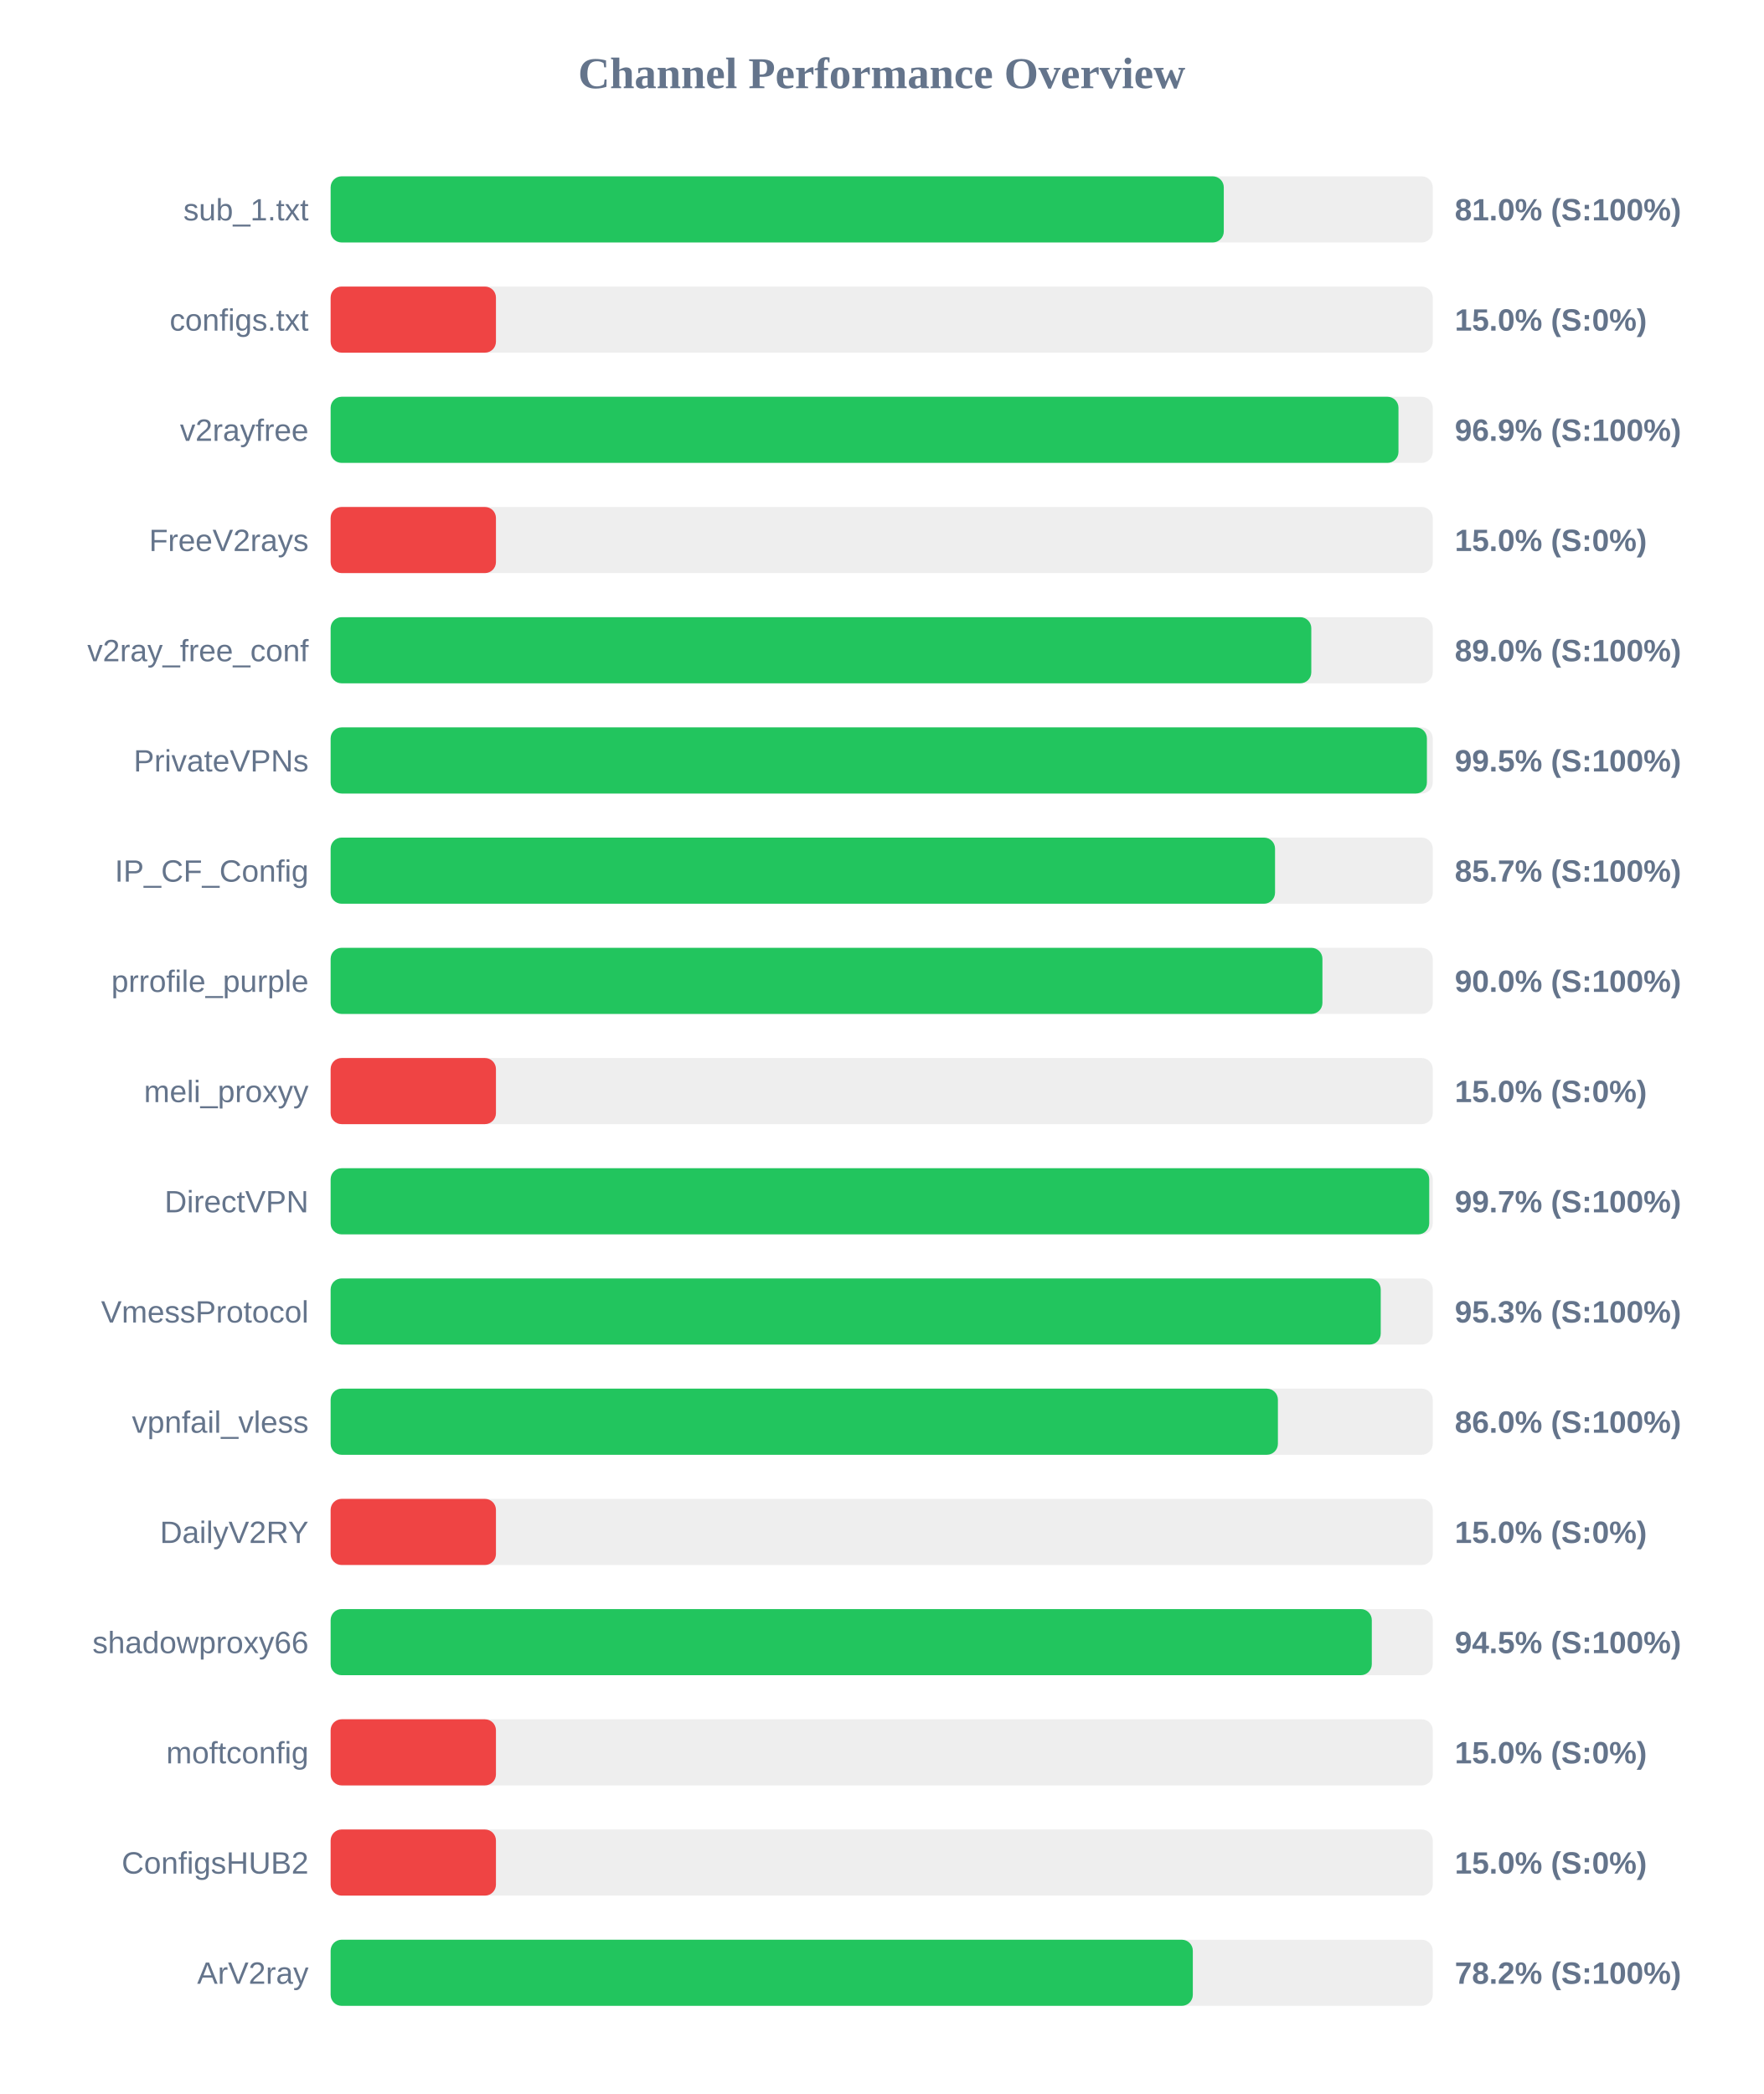
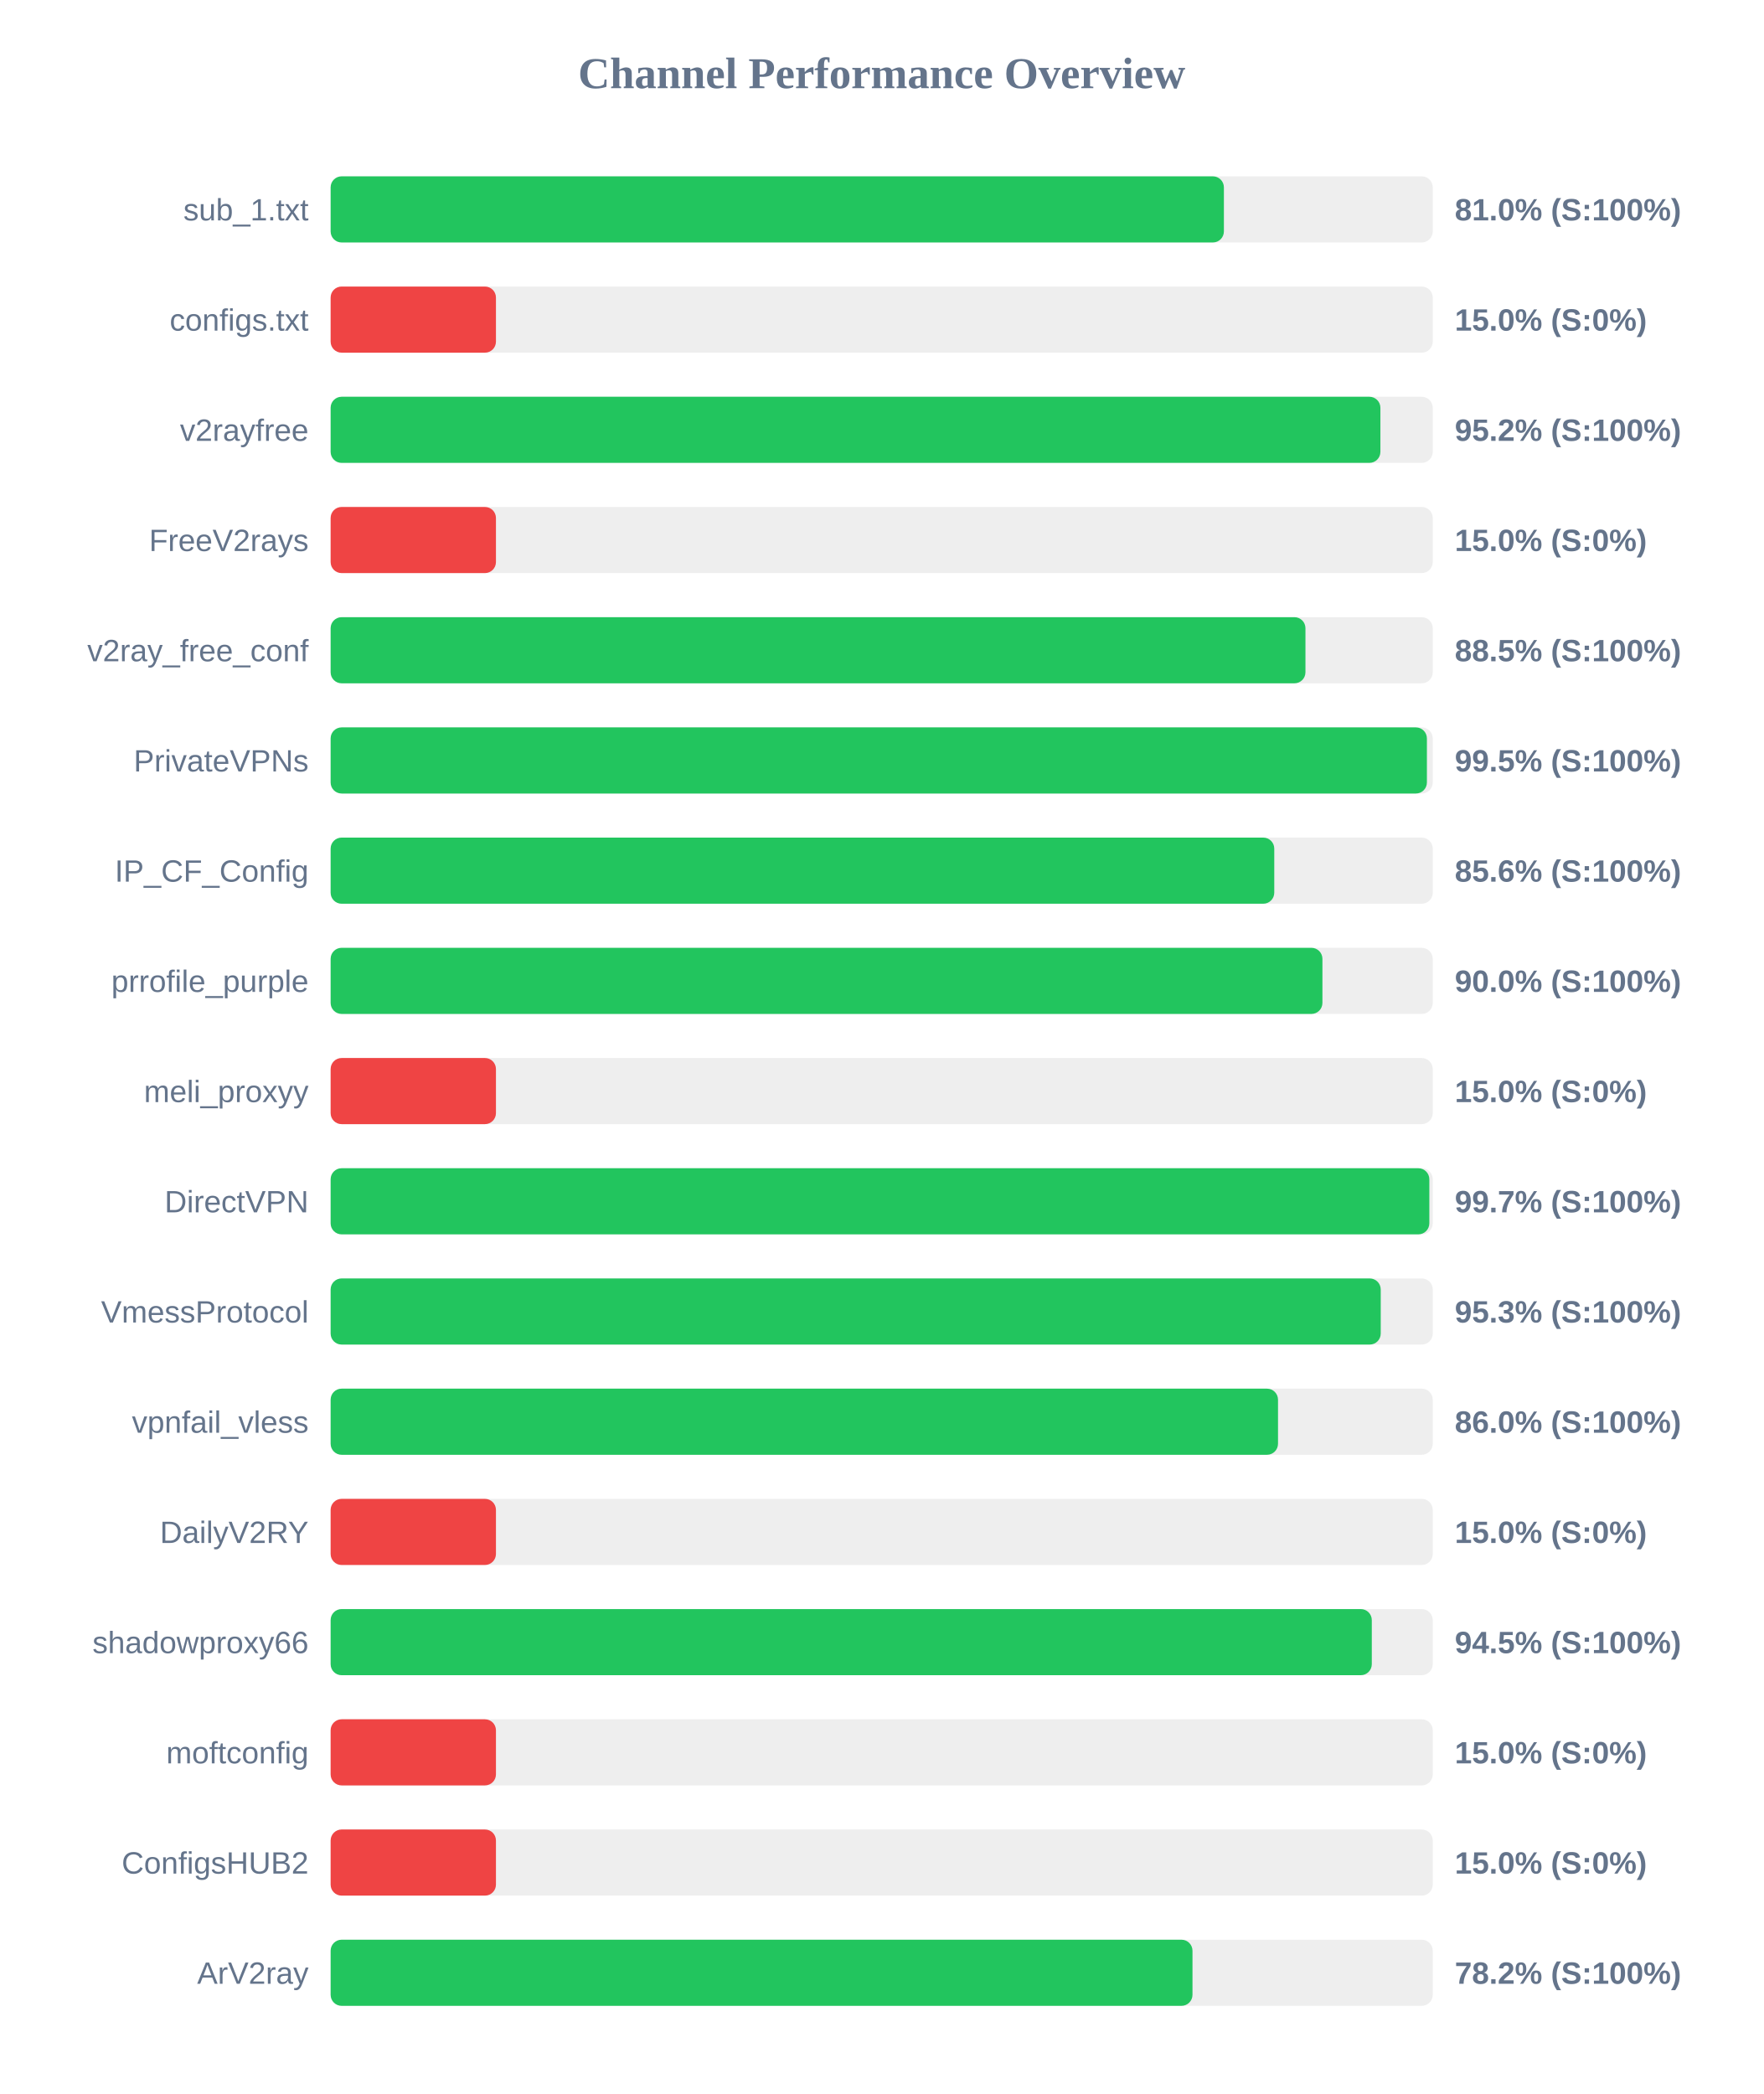
<svg xmlns="http://www.w3.org/2000/svg" width="800" height="950" version="1.1">
  <style>
        .row { font: 14px Arial; fill: #64748b; }
        .score { font: bold 14px Arial; fill: #64748b; }
    </style>
  <text x="400" y="40" text-anchor="middle" font-size="20px" font-weight="bold" fill="#64748b">Channel Performance Overview</text>
  <rect x="150" y="80" width="500" height="30" fill="#eee" rx="5" />
-   <rect x="150" y="80" width="405.2" height="30" fill="#22c55e" rx="5" />
+   <rect x="150" y="80" width="405.25" height="30" fill="#22c55e" rx="5" />
  <text x="140" y="100" text-anchor="end" class="row">sub_1.txt</text>
  <text x="660" y="100" text-anchor="start" class="score">81.0% (S:100%)</text>
  <rect x="150" y="130" width="500" height="30" fill="#eee" rx="5" />
  <rect x="150" y="130" width="75.0" height="30" fill="#ef4444" rx="5" />
  <text x="140" y="150" text-anchor="end" class="row">configs.txt</text>
  <text x="660" y="150" text-anchor="start" class="score">15.0% (S:0%)</text>
  <rect x="150" y="180" width="500" height="30" fill="#eee" rx="5" />
-   <rect x="150" y="180" width="484.45" height="30" fill="#22c55e" rx="5" />
+   <rect x="150" y="180" width="476.25" height="30" fill="#22c55e" rx="5" />
  <text x="140" y="200" text-anchor="end" class="row">v2rayfree</text>
-   <text x="660" y="200" text-anchor="start" class="score">96.9% (S:100%)</text>
+   <text x="660" y="200" text-anchor="start" class="score">95.2% (S:100%)</text>
  <rect x="150" y="230" width="500" height="30" fill="#eee" rx="5" />
  <rect x="150" y="230" width="75.0" height="30" fill="#ef4444" rx="5" />
  <text x="140" y="250" text-anchor="end" class="row">FreeV2rays</text>
  <text x="660" y="250" text-anchor="start" class="score">15.0% (S:0%)</text>
  <rect x="150" y="280" width="500" height="30" fill="#eee" rx="5" />
-   <rect x="150" y="280" width="444.9" height="30" fill="#22c55e" rx="5" />
+   <rect x="150" y="280" width="442.25" height="30" fill="#22c55e" rx="5" />
  <text x="140" y="300" text-anchor="end" class="row">v2ray_free_conf</text>
-   <text x="660" y="300" text-anchor="start" class="score">89.0% (S:100%)</text>
+   <text x="660" y="300" text-anchor="start" class="score">88.5% (S:100%)</text>
  <rect x="150" y="330" width="500" height="30" fill="#eee" rx="5" />
  <rect x="150" y="330" width="497.35" height="30" fill="#22c55e" rx="5" />
  <text x="140" y="350" text-anchor="end" class="row">PrivateVPNs</text>
  <text x="660" y="350" text-anchor="start" class="score">99.5% (S:100%)</text>
  <rect x="150" y="380" width="500" height="30" fill="#eee" rx="5" />
-   <rect x="150" y="380" width="428.45" height="30" fill="#22c55e" rx="5" />
+   <rect x="150" y="380" width="428.1" height="30" fill="#22c55e" rx="5" />
  <text x="140" y="400" text-anchor="end" class="row">IP_CF_Config</text>
-   <text x="660" y="400" text-anchor="start" class="score">85.7% (S:100%)</text>
+   <text x="660" y="400" text-anchor="start" class="score">85.6% (S:100%)</text>
  <rect x="150" y="430" width="500" height="30" fill="#eee" rx="5" />
  <rect x="150" y="430" width="449.95" height="30" fill="#22c55e" rx="5" />
  <text x="140" y="450" text-anchor="end" class="row">prrofile_purple</text>
  <text x="660" y="450" text-anchor="start" class="score">90.0% (S:100%)</text>
  <rect x="150" y="480" width="500" height="30" fill="#eee" rx="5" />
  <rect x="150" y="480" width="75.0" height="30" fill="#ef4444" rx="5" />
  <text x="140" y="500" text-anchor="end" class="row">meli_proxyy</text>
  <text x="660" y="500" text-anchor="start" class="score">15.0% (S:0%)</text>
  <rect x="150" y="530" width="500" height="30" fill="#eee" rx="5" />
-   <rect x="150" y="530" width="498.4" height="30" fill="#22c55e" rx="5" />
+   <rect x="150" y="530" width="498.45" height="30" fill="#22c55e" rx="5" />
  <text x="140" y="550" text-anchor="end" class="row">DirectVPN</text>
  <text x="660" y="550" text-anchor="start" class="score">99.7% (S:100%)</text>
  <rect x="150" y="580" width="500" height="30" fill="#eee" rx="5" />
  <rect x="150" y="580" width="476.4" height="30" fill="#22c55e" rx="5" />
  <text x="140" y="600" text-anchor="end" class="row">VmessProtocol</text>
  <text x="660" y="600" text-anchor="start" class="score">95.3% (S:100%)</text>
  <rect x="150" y="630" width="500" height="30" fill="#eee" rx="5" />
-   <rect x="150" y="630" width="429.75" height="30" fill="#22c55e" rx="5" />
+   <rect x="150" y="630" width="429.8" height="30" fill="#22c55e" rx="5" />
  <text x="140" y="650" text-anchor="end" class="row">vpnfail_vless</text>
  <text x="660" y="650" text-anchor="start" class="score">86.0% (S:100%)</text>
  <rect x="150" y="680" width="500" height="30" fill="#eee" rx="5" />
  <rect x="150" y="680" width="75.0" height="30" fill="#ef4444" rx="5" />
  <text x="140" y="700" text-anchor="end" class="row">DailyV2RY</text>
  <text x="660" y="700" text-anchor="start" class="score">15.0% (S:0%)</text>
  <rect x="150" y="730" width="500" height="30" fill="#eee" rx="5" />
  <rect x="150" y="730" width="472.35" height="30" fill="#22c55e" rx="5" />
  <text x="140" y="750" text-anchor="end" class="row">shadowproxy66</text>
  <text x="660" y="750" text-anchor="start" class="score">94.5% (S:100%)</text>
  <rect x="150" y="780" width="500" height="30" fill="#eee" rx="5" />
  <rect x="150" y="780" width="75.0" height="30" fill="#ef4444" rx="5" />
  <text x="140" y="800" text-anchor="end" class="row">moftconfig</text>
  <text x="660" y="800" text-anchor="start" class="score">15.0% (S:0%)</text>
  <rect x="150" y="830" width="500" height="30" fill="#eee" rx="5" />
  <rect x="150" y="830" width="75.0" height="30" fill="#ef4444" rx="5" />
  <text x="140" y="850" text-anchor="end" class="row">ConfigsHUB2</text>
  <text x="660" y="850" text-anchor="start" class="score">15.0% (S:0%)</text>
  <rect x="150" y="880" width="500" height="30" fill="#eee" rx="5" />
-   <rect x="150" y="880" width="391.15" height="30" fill="#22c55e" rx="5" />
+   <rect x="150" y="880" width="391.0" height="30" fill="#22c55e" rx="5" />
  <text x="140" y="900" text-anchor="end" class="row">ArV2ray</text>
  <text x="660" y="900" text-anchor="start" class="score">78.2% (S:100%)</text>
</svg>
